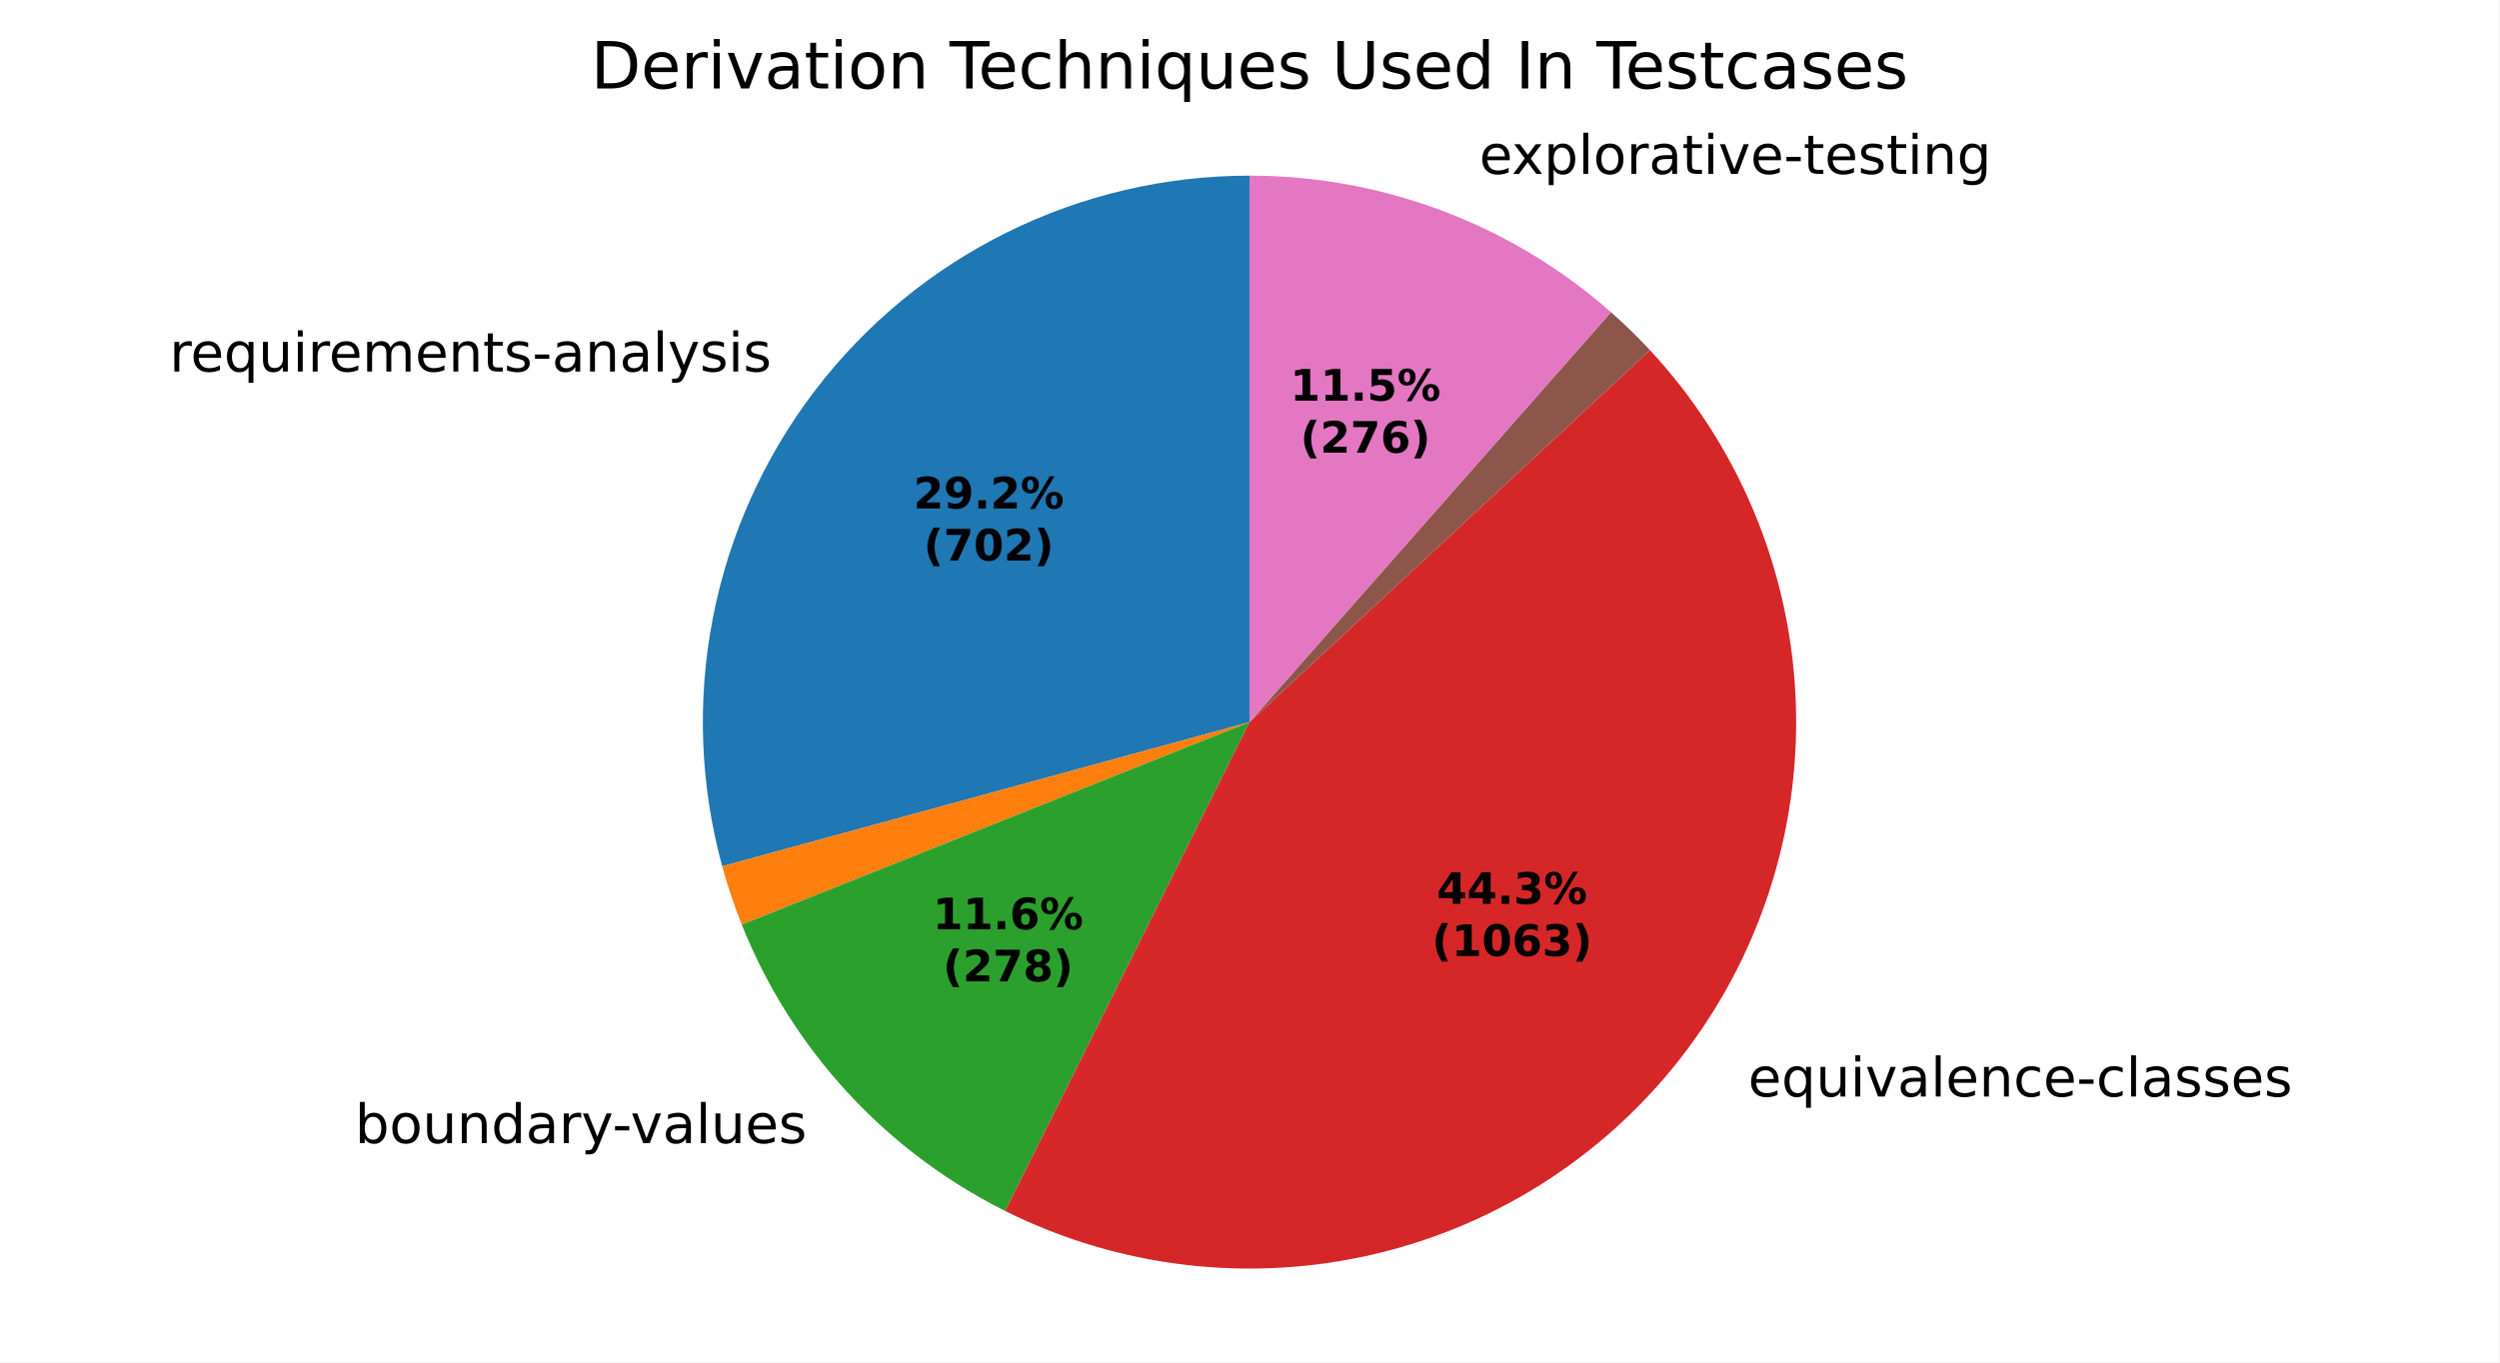
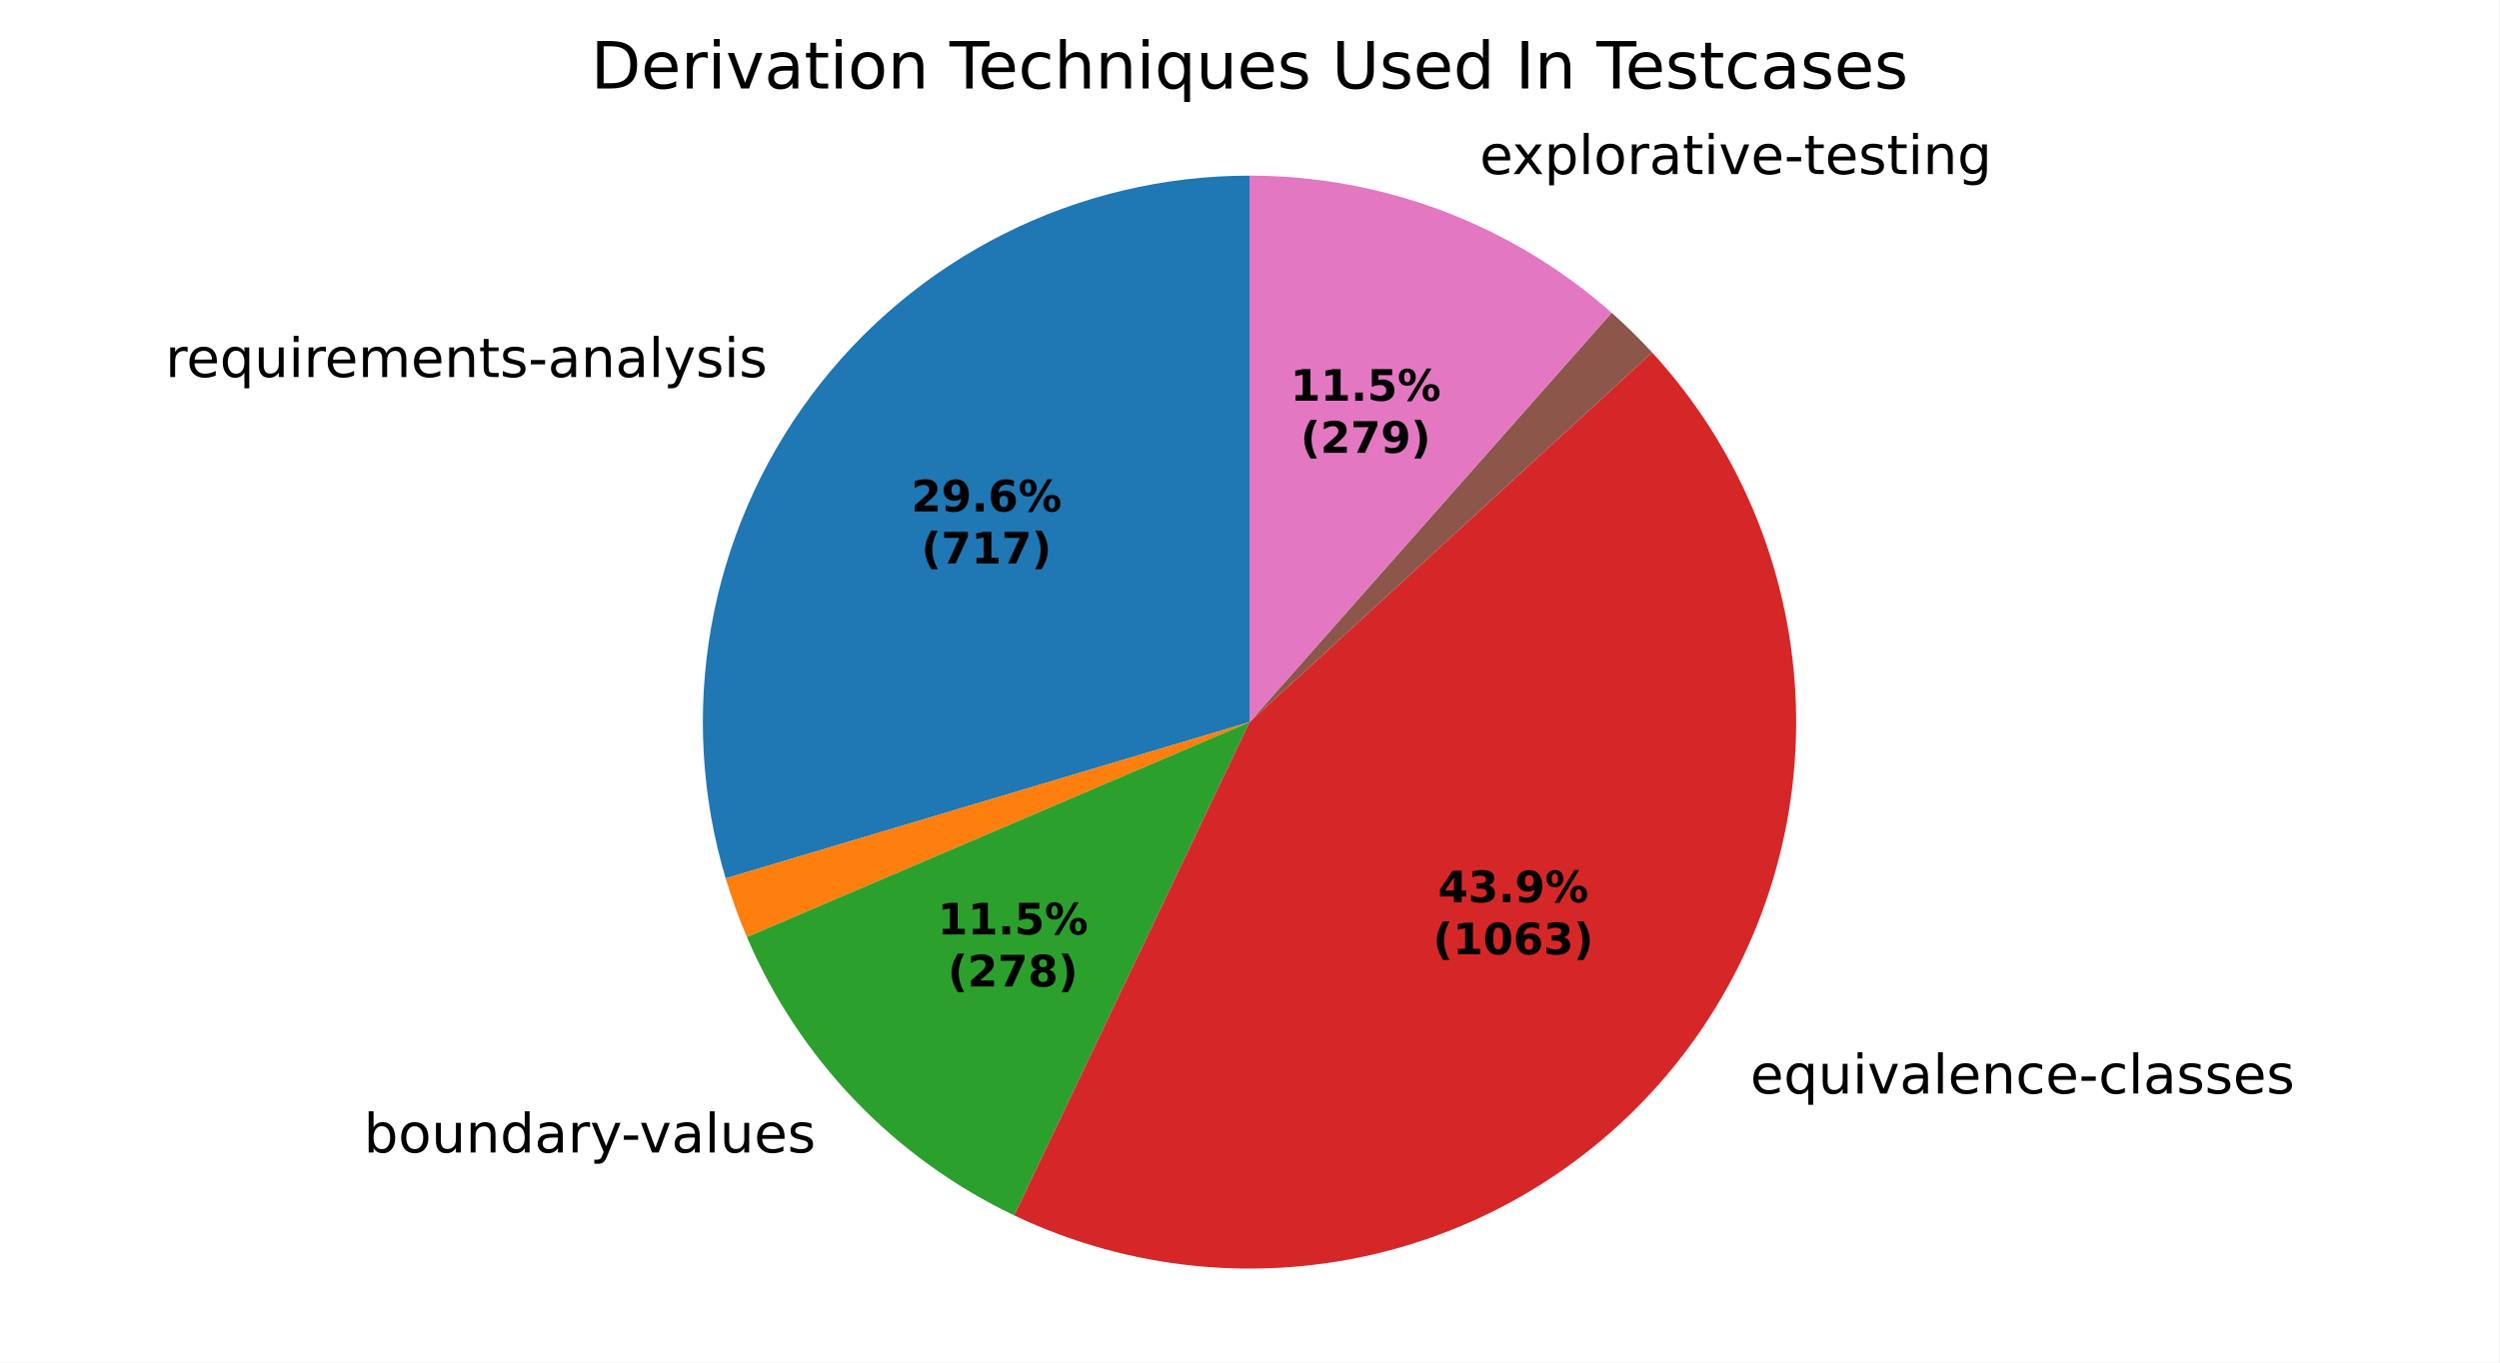
<svg xmlns="http://www.w3.org/2000/svg" xmlns:xlink="http://www.w3.org/1999/xlink" width="460.8pt" height="251.278pt" viewBox="0 0 460.8 251.278" version="1.1">
  <defs>
    <style type="text/css">*{stroke-linejoin: round; stroke-linecap: butt}</style>
  </defs>
  <g id="figure_1">
    <g id="patch_1">
      <path d="M 0 251.278  L 460.8 251.278  L 460.8 0  L 0 0  z " style="fill: #ffffff" />
    </g>
    <g id="axes_1">
      <g id="patch_2">
-         <path d="M 230.4 32.398  C 214.895 32.398 199.596 35.976 185.699 42.852  C 171.801 49.728 159.676 59.719 150.269 72.045  C 140.862 84.371 134.425 98.703 131.46 113.922  C 128.495 129.141 129.081 144.841 133.172 159.797  L 230.4 133.199  z " style="fill: #1f77b4" />
+         <path d="M 230.4 32.398  C 214.699 32.398 199.213 36.067 185.18 43.11  C 171.148 50.154 158.953 60.38 149.572 72.97  C 140.19 85.56 133.879 100.17 131.142 115.63  C 128.406 131.091 129.319 146.98 133.809 162.025  L 230.4 133.199  z " style="fill: #1f77b4" />
      </g>
      <g id="patch_3">
-         <path d="M 133.172 159.797  C 133.671 161.621 134.222 163.431 134.822 165.225  C 135.423 167.018 136.075 168.794 136.775 170.551  L 230.4 133.199  z " style="fill: #ff7f0e" />
+         <path d="M 133.809 162.025  C 134.358 163.863 134.959 165.686 135.612 167.49  C 136.264 169.294 136.968 171.079 137.723 172.843  L 230.4 133.199  z " style="fill: #ff7f0e" />
      </g>
      <g id="patch_4">
-         <path d="M 136.775 170.551  C 141.319 181.939 147.902 192.403 156.201 201.428  C 164.5 210.453 174.376 217.889 185.344 223.369  L 230.4 133.199  z " style="fill: #2ca02c" />
+         <path d="M 137.723 172.843  C 142.503 184.018 149.265 194.236 157.681 203.004  C 166.098 211.772 176.032 218.946 187.001 224.178  L 230.4 133.199  z " style="fill: #2ca02c" />
      </g>
      <g id="patch_5">
-         <path d="M 185.344 223.369  C 206.464 233.922 230.635 236.727 253.61 231.29  C 276.586 225.854 296.937 212.515 311.088 193.616  C 325.239 174.717 332.31 151.434 331.059 127.857  C 329.808 104.281 320.312 81.877 304.241 64.582  L 230.4 133.199  z " style="fill: #d62728" />
+         <path d="M 187.001 224.178  C 208.122 234.253 232.107 236.666 254.811 230.999  C 277.516 225.331 297.553 211.931 311.462 193.112  C 325.371 174.294 332.302 151.206 331.058 127.838  C 329.813 104.47 320.47 82.25 304.641 65.014  L 230.4 133.199  z " style="fill: #d62728" />
      </g>
      <g id="patch_6">
-         <path d="M 304.241 64.582  C 304.241 64.582 304.241 64.582 304.241 64.582  L 230.4 133.199  z " style="fill: #9467bd" />
+         <path d="M 304.641 65.014  C 304.641 65.014 304.641 65.014 304.641 65.014  L 230.4 133.199  z " style="fill: #9467bd" />
      </g>
      <g id="patch_7">
-         <path d="M 304.241 64.582  C 303.103 63.357 301.935 62.161 300.738 60.995  C 299.54 59.829 298.314 58.692 297.061 57.587  L 230.4 133.199  z " style="fill: #8c564b" />
+         <path d="M 304.641 65.014  C 303.461 63.73 302.248 62.476 301.003 61.255  C 299.758 60.033 298.482 58.844 297.175 57.688  L 230.4 133.199  z " style="fill: #8c564b" />
      </g>
      <g id="patch_8">
-         <path d="M 297.061 57.587  C 287.93 49.538 277.417 43.208 266.03 38.905  C 254.644 34.603 242.572 32.398 230.4 32.398  L 230.4 133.199  z " style="fill: #e377c2" />
+         <path d="M 297.175 57.688  C 288.038 49.608 277.509 43.253 266.102 38.932  C 254.695 34.612 242.598 32.398 230.4 32.398  L 230.4 133.199  z " style="fill: #e377c2" />
      </g>
      <g id="matplotlib.axis_1" />
      <g id="matplotlib.axis_2" />
      <g id="text_1">
-         <g transform="translate(31.24828 68.5274) scale(0.1 -0.1)">
+         <g transform="translate(30.48093 69.54494) scale(0.1 -0.1)">
          <defs>
            <path id="DejaVuSans-55" d="M 2631 2963  Q 2534 3019 2420 3045  Q 2306 3072 2169 3072  Q 1681 3072 1420 2755  Q 1159 2438 1159 1844  L 1159 0  L 581 0  L 581 3500  L 1159 3500  L 1159 2956  Q 1341 3275 1631 3429  Q 1922 3584 2338 3584  Q 2397 3584 2469 3576  Q 2541 3569 2628 3553  L 2631 2963  z " transform="scale(0.015625)" />
            <path id="DejaVuSans-48" d="M 3597 1894  L 3597 1613  L 953 1613  Q 991 1019 1311 708  Q 1631 397 2203 397  Q 2534 397 2845 478  Q 3156 559 3463 722  L 3463 178  Q 3153 47 2828 -22  Q 2503 -91 2169 -91  Q 1331 -91 842 396  Q 353 884 353 1716  Q 353 2575 817 3079  Q 1281 3584 2069 3584  Q 2775 3584 3186 3129  Q 3597 2675 3597 1894  z M 3022 2063  Q 3016 2534 2758 2815  Q 2500 3097 2075 3097  Q 1594 3097 1305 2825  Q 1016 2553 972 2059  L 3022 2063  z " transform="scale(0.015625)" />
            <path id="DejaVuSans-54" d="M 947 1747  Q 947 1113 1208 752  Q 1469 391 1925 391  Q 2381 391 2643 752  Q 2906 1113 2906 1747  Q 2906 2381 2643 2742  Q 2381 3103 1925 3103  Q 1469 3103 1208 2742  Q 947 2381 947 1747  z M 2906 525  Q 2725 213 2448 61  Q 2172 -91 1784 -91  Q 1150 -91 751 415  Q 353 922 353 1747  Q 353 2572 751 3078  Q 1150 3584 1784 3584  Q 2172 3584 2448 3432  Q 2725 3281 2906 2969  L 2906 3500  L 3481 3500  L 3481 -1331  L 2906 -1331  L 2906 525  z " transform="scale(0.015625)" />
            <path id="DejaVuSans-58" d="M 544 1381  L 544 3500  L 1119 3500  L 1119 1403  Q 1119 906 1312 657  Q 1506 409 1894 409  Q 2359 409 2629 706  Q 2900 1003 2900 1516  L 2900 3500  L 3475 3500  L 3475 0  L 2900 0  L 2900 538  Q 2691 219 2414 64  Q 2138 -91 1772 -91  Q 1169 -91 856 284  Q 544 659 544 1381  z M 1991 3584  L 1991 3584  z " transform="scale(0.015625)" />
            <path id="DejaVuSans-4c" d="M 603 3500  L 1178 3500  L 1178 0  L 603 0  L 603 3500  z M 603 4863  L 1178 4863  L 1178 4134  L 603 4134  L 603 4863  z " transform="scale(0.015625)" />
            <path id="DejaVuSans-50" d="M 3328 2828  Q 3544 3216 3844 3400  Q 4144 3584 4550 3584  Q 5097 3584 5394 3201  Q 5691 2819 5691 2113  L 5691 0  L 5113 0  L 5113 2094  Q 5113 2597 4934 2840  Q 4756 3084 4391 3084  Q 3944 3084 3684 2787  Q 3425 2491 3425 1978  L 3425 0  L 2847 0  L 2847 2094  Q 2847 2600 2669 2842  Q 2491 3084 2119 3084  Q 1678 3084 1418 2786  Q 1159 2488 1159 1978  L 1159 0  L 581 0  L 581 3500  L 1159 3500  L 1159 2956  Q 1356 3278 1631 3431  Q 1906 3584 2284 3584  Q 2666 3584 2933 3390  Q 3200 3197 3328 2828  z " transform="scale(0.015625)" />
            <path id="DejaVuSans-51" d="M 3513 2113  L 3513 0  L 2938 0  L 2938 2094  Q 2938 2591 2744 2837  Q 2550 3084 2163 3084  Q 1697 3084 1428 2787  Q 1159 2491 1159 1978  L 1159 0  L 581 0  L 581 3500  L 1159 3500  L 1159 2956  Q 1366 3272 1645 3428  Q 1925 3584 2291 3584  Q 2894 3584 3203 3211  Q 3513 2838 3513 2113  z " transform="scale(0.015625)" />
            <path id="DejaVuSans-57" d="M 1172 4494  L 1172 3500  L 2356 3500  L 2356 3053  L 1172 3053  L 1172 1153  Q 1172 725 1289 603  Q 1406 481 1766 481  L 2356 481  L 2356 0  L 1766 0  Q 1100 0 847 248  Q 594 497 594 1153  L 594 3053  L 172 3053  L 172 3500  L 594 3500  L 594 4494  L 1172 4494  z " transform="scale(0.015625)" />
            <path id="DejaVuSans-56" d="M 2834 3397  L 2834 2853  Q 2591 2978 2328 3040  Q 2066 3103 1784 3103  Q 1356 3103 1142 2972  Q 928 2841 928 2578  Q 928 2378 1081 2264  Q 1234 2150 1697 2047  L 1894 2003  Q 2506 1872 2764 1633  Q 3022 1394 3022 966  Q 3022 478 2636 193  Q 2250 -91 1575 -91  Q 1294 -91 989 -36  Q 684 19 347 128  L 347 722  Q 666 556 975 473  Q 1284 391 1588 391  Q 1994 391 2212 530  Q 2431 669 2431 922  Q 2431 1156 2273 1281  Q 2116 1406 1581 1522  L 1381 1569  Q 847 1681 609 1914  Q 372 2147 372 2553  Q 372 3047 722 3315  Q 1072 3584 1716 3584  Q 2034 3584 2315 3537  Q 2597 3491 2834 3397  z " transform="scale(0.015625)" />
            <path id="DejaVuSans-10" d="M 313 2009  L 1997 2009  L 1997 1497  L 313 1497  L 313 2009  z " transform="scale(0.015625)" />
            <path id="DejaVuSans-44" d="M 2194 1759  Q 1497 1759 1228 1600  Q 959 1441 959 1056  Q 959 750 1161 570  Q 1363 391 1709 391  Q 2188 391 2477 730  Q 2766 1069 2766 1631  L 2766 1759  L 2194 1759  z M 3341 1997  L 3341 0  L 2766 0  L 2766 531  Q 2569 213 2275 61  Q 1981 -91 1556 -91  Q 1019 -91 701 211  Q 384 513 384 1019  Q 384 1609 779 1909  Q 1175 2209 1959 2209  L 2766 2209  L 2766 2266  Q 2766 2663 2505 2880  Q 2244 3097 1772 3097  Q 1472 3097 1187 3025  Q 903 2953 641 2809  L 641 3341  Q 956 3463 1253 3523  Q 1550 3584 1831 3584  Q 2591 3584 2966 3190  Q 3341 2797 3341 1997  z " transform="scale(0.015625)" />
            <path id="DejaVuSans-4f" d="M 603 4863  L 1178 4863  L 1178 0  L 603 0  L 603 4863  z " transform="scale(0.015625)" />
            <path id="DejaVuSans-5c" d="M 2059 -325  Q 1816 -950 1584 -1140  Q 1353 -1331 966 -1331  L 506 -1331  L 506 -850  L 844 -850  Q 1081 -850 1212 -737  Q 1344 -625 1503 -206  L 1606 56  L 191 3500  L 800 3500  L 1894 763  L 2988 3500  L 3597 3500  L 2059 -325  z " transform="scale(0.015625)" />
          </defs>
          <use xlink:href="#DejaVuSans-55" />
          <use xlink:href="#DejaVuSans-48" transform="translate(38.90625 0)" />
          <use xlink:href="#DejaVuSans-54" transform="translate(100.4375 0)" />
          <use xlink:href="#DejaVuSans-58" transform="translate(163.9219 0)" />
          <use xlink:href="#DejaVuSans-4c" transform="translate(227.2969 0)" />
          <use xlink:href="#DejaVuSans-55" transform="translate(255.0781 0)" />
          <use xlink:href="#DejaVuSans-48" transform="translate(293.9844 0)" />
          <use xlink:href="#DejaVuSans-50" transform="translate(355.5156 0)" />
          <use xlink:href="#DejaVuSans-48" transform="translate(452.9219 0)" />
          <use xlink:href="#DejaVuSans-51" transform="translate(514.4531 0)" />
          <use xlink:href="#DejaVuSans-57" transform="translate(577.8281 0)" />
          <use xlink:href="#DejaVuSans-56" transform="translate(617.0312 0)" />
          <use xlink:href="#DejaVuSans-10" transform="translate(669.125 0)" />
          <use xlink:href="#DejaVuSans-44" transform="translate(705.2031 0)" />
          <use xlink:href="#DejaVuSans-51" transform="translate(766.4844 0)" />
          <use xlink:href="#DejaVuSans-44" transform="translate(829.8594 0)" />
          <use xlink:href="#DejaVuSans-4f" transform="translate(891.1406 0)" />
          <use xlink:href="#DejaVuSans-5c" transform="translate(918.9219 0)" />
          <use xlink:href="#DejaVuSans-56" transform="translate(978.1094 0)" />
          <use xlink:href="#DejaVuSans-4c" transform="translate(1030.203 0)" />
          <use xlink:href="#DejaVuSans-56" transform="translate(1057.984 0)" />
        </g>
      </g>
      <g id="text_2">
-         <g transform="translate(62.26549 210.849) scale(0.1 -0.1)">
+         <g transform="translate(63.894 212.5824) scale(0.1 -0.1)">
          <defs>
            <path id="DejaVuSans-3" transform="scale(0.015625)" />
            <path id="DejaVuSans-45" d="M 3116 1747  Q 3116 2381 2855 2742  Q 2594 3103 2138 3103  Q 1681 3103 1420 2742  Q 1159 2381 1159 1747  Q 1159 1113 1420 752  Q 1681 391 2138 391  Q 2594 391 2855 752  Q 3116 1113 3116 1747  z M 1159 2969  Q 1341 3281 1617 3432  Q 1894 3584 2278 3584  Q 2916 3584 3314 3078  Q 3713 2572 3713 1747  Q 3713 922 3314 415  Q 2916 -91 2278 -91  Q 1894 -91 1617 61  Q 1341 213 1159 525  L 1159 0  L 581 0  L 581 4863  L 1159 4863  L 1159 2969  z " transform="scale(0.015625)" />
            <path id="DejaVuSans-52" d="M 1959 3097  Q 1497 3097 1228 2736  Q 959 2375 959 1747  Q 959 1119 1226 758  Q 1494 397 1959 397  Q 2419 397 2687 759  Q 2956 1122 2956 1747  Q 2956 2369 2687 2733  Q 2419 3097 1959 3097  z M 1959 3584  Q 2709 3584 3137 3096  Q 3566 2609 3566 1747  Q 3566 888 3137 398  Q 2709 -91 1959 -91  Q 1206 -91 779 398  Q 353 888 353 1747  Q 353 2609 779 3096  Q 1206 3584 1959 3584  z " transform="scale(0.015625)" />
            <path id="DejaVuSans-47" d="M 2906 2969  L 2906 4863  L 3481 4863  L 3481 0  L 2906 0  L 2906 525  Q 2725 213 2448 61  Q 2172 -91 1784 -91  Q 1150 -91 751 415  Q 353 922 353 1747  Q 353 2572 751 3078  Q 1150 3584 1784 3584  Q 2172 3584 2448 3432  Q 2725 3281 2906 2969  z M 947 1747  Q 947 1113 1208 752  Q 1469 391 1925 391  Q 2381 391 2643 752  Q 2906 1113 2906 1747  Q 2906 2381 2643 2742  Q 2381 3103 1925 3103  Q 1469 3103 1208 2742  Q 947 2381 947 1747  z " transform="scale(0.015625)" />
            <path id="DejaVuSans-59" d="M 191 3500  L 800 3500  L 1894 563  L 2988 3500  L 3597 3500  L 2284 0  L 1503 0  L 191 3500  z " transform="scale(0.015625)" />
          </defs>
          <use xlink:href="#DejaVuSans-3" />
          <use xlink:href="#DejaVuSans-45" transform="translate(31.78125 0)" />
          <use xlink:href="#DejaVuSans-52" transform="translate(95.26562 0)" />
          <use xlink:href="#DejaVuSans-58" transform="translate(156.4531 0)" />
          <use xlink:href="#DejaVuSans-51" transform="translate(219.8281 0)" />
          <use xlink:href="#DejaVuSans-47" transform="translate(283.2031 0)" />
          <use xlink:href="#DejaVuSans-44" transform="translate(346.6875 0)" />
          <use xlink:href="#DejaVuSans-55" transform="translate(407.9688 0)" />
          <use xlink:href="#DejaVuSans-5c" transform="translate(449.0781 0)" />
          <use xlink:href="#DejaVuSans-10" transform="translate(506.5156 0)" />
          <use xlink:href="#DejaVuSans-59" transform="translate(539.9062 0)" />
          <use xlink:href="#DejaVuSans-44" transform="translate(599.0938 0)" />
          <use xlink:href="#DejaVuSans-4f" transform="translate(660.375 0)" />
          <use xlink:href="#DejaVuSans-58" transform="translate(688.1562 0)" />
          <use xlink:href="#DejaVuSans-48" transform="translate(751.5312 0)" />
          <use xlink:href="#DejaVuSans-56" transform="translate(813.0625 0)" />
        </g>
      </g>
      <g id="text_3">
-         <g transform="translate(319.1565 202.2555) scale(0.1 -0.1)">
+         <g transform="translate(319.5684 201.7018) scale(0.1 -0.1)">
          <defs>
            <path id="DejaVuSans-46" d="M 3122 3366  L 3122 2828  Q 2878 2963 2633 3030  Q 2388 3097 2138 3097  Q 1578 3097 1268 2742  Q 959 2388 959 1747  Q 959 1106 1268 751  Q 1578 397 2138 397  Q 2388 397 2633 464  Q 2878 531 3122 666  L 3122 134  Q 2881 22 2623 -34  Q 2366 -91 2075 -91  Q 1284 -91 818 406  Q 353 903 353 1747  Q 353 2603 823 3093  Q 1294 3584 2113 3584  Q 2378 3584 2631 3529  Q 2884 3475 3122 3366  z " transform="scale(0.015625)" />
          </defs>
          <use xlink:href="#DejaVuSans-3" />
          <use xlink:href="#DejaVuSans-48" transform="translate(31.78125 0)" />
          <use xlink:href="#DejaVuSans-54" transform="translate(93.3125 0)" />
          <use xlink:href="#DejaVuSans-58" transform="translate(156.7969 0)" />
          <use xlink:href="#DejaVuSans-4c" transform="translate(220.1719 0)" />
          <use xlink:href="#DejaVuSans-59" transform="translate(247.9531 0)" />
          <use xlink:href="#DejaVuSans-44" transform="translate(307.1406 0)" />
          <use xlink:href="#DejaVuSans-4f" transform="translate(368.4219 0)" />
          <use xlink:href="#DejaVuSans-48" transform="translate(396.2031 0)" />
          <use xlink:href="#DejaVuSans-51" transform="translate(457.7344 0)" />
          <use xlink:href="#DejaVuSans-46" transform="translate(521.1094 0)" />
          <use xlink:href="#DejaVuSans-48" transform="translate(576.0938 0)" />
          <use xlink:href="#DejaVuSans-10" transform="translate(637.625 0)" />
          <use xlink:href="#DejaVuSans-46" transform="translate(673.7031 0)" />
          <use xlink:href="#DejaVuSans-4f" transform="translate(728.6875 0)" />
          <use xlink:href="#DejaVuSans-44" transform="translate(756.4688 0)" />
          <use xlink:href="#DejaVuSans-56" transform="translate(817.75 0)" />
          <use xlink:href="#DejaVuSans-56" transform="translate(869.8438 0)" />
          <use xlink:href="#DejaVuSans-48" transform="translate(921.9375 0)" />
          <use xlink:href="#DejaVuSans-56" transform="translate(983.4688 0)" />
        </g>
      </g>
      <g id="text_4">
-         <g transform="translate(269.5934 32.07412) scale(0.1 -0.1)">
+         <g transform="translate(269.6722 32.1039) scale(0.1 -0.1)">
          <defs>
            <path id="DejaVuSans-5b" d="M 3513 3500  L 2247 1797  L 3578 0  L 2900 0  L 1881 1375  L 863 0  L 184 0  L 1544 1831  L 300 3500  L 978 3500  L 1906 2253  L 2834 3500  L 3513 3500  z " transform="scale(0.015625)" />
            <path id="DejaVuSans-53" d="M 1159 525  L 1159 -1331  L 581 -1331  L 581 3500  L 1159 3500  L 1159 2969  Q 1341 3281 1617 3432  Q 1894 3584 2278 3584  Q 2916 3584 3314 3078  Q 3713 2572 3713 1747  Q 3713 922 3314 415  Q 2916 -91 2278 -91  Q 1894 -91 1617 61  Q 1341 213 1159 525  z M 3116 1747  Q 3116 2381 2855 2742  Q 2594 3103 2138 3103  Q 1681 3103 1420 2742  Q 1159 2381 1159 1747  Q 1159 1113 1420 752  Q 1681 391 2138 391  Q 2594 391 2855 752  Q 3116 1113 3116 1747  z " transform="scale(0.015625)" />
            <path id="DejaVuSans-4a" d="M 2906 1791  Q 2906 2416 2648 2759  Q 2391 3103 1925 3103  Q 1463 3103 1205 2759  Q 947 2416 947 1791  Q 947 1169 1205 825  Q 1463 481 1925 481  Q 2391 481 2648 825  Q 2906 1169 2906 1791  z M 3481 434  Q 3481 -459 3084 -895  Q 2688 -1331 1869 -1331  Q 1566 -1331 1297 -1286  Q 1028 -1241 775 -1147  L 775 -588  Q 1028 -725 1275 -790  Q 1522 -856 1778 -856  Q 2344 -856 2625 -561  Q 2906 -266 2906 331  L 2906 616  Q 2728 306 2450 153  Q 2172 0 1784 0  Q 1141 0 747 490  Q 353 981 353 1791  Q 353 2603 747 3093  Q 1141 3584 1784 3584  Q 2172 3584 2450 3431  Q 2728 3278 2906 2969  L 2906 3500  L 3481 3500  L 3481 434  z " transform="scale(0.015625)" />
          </defs>
          <use xlink:href="#DejaVuSans-3" />
          <use xlink:href="#DejaVuSans-48" transform="translate(31.78125 0)" />
          <use xlink:href="#DejaVuSans-5b" transform="translate(91.5625 0)" />
          <use xlink:href="#DejaVuSans-53" transform="translate(150.75 0)" />
          <use xlink:href="#DejaVuSans-4f" transform="translate(214.2344 0)" />
          <use xlink:href="#DejaVuSans-52" transform="translate(242.0156 0)" />
          <use xlink:href="#DejaVuSans-55" transform="translate(303.2031 0)" />
          <use xlink:href="#DejaVuSans-44" transform="translate(344.3125 0)" />
          <use xlink:href="#DejaVuSans-57" transform="translate(405.5938 0)" />
          <use xlink:href="#DejaVuSans-4c" transform="translate(444.7969 0)" />
          <use xlink:href="#DejaVuSans-59" transform="translate(472.5781 0)" />
          <use xlink:href="#DejaVuSans-48" transform="translate(531.7656 0)" />
          <use xlink:href="#DejaVuSans-10" transform="translate(593.2969 0)" />
          <use xlink:href="#DejaVuSans-57" transform="translate(629.375 0)" />
          <use xlink:href="#DejaVuSans-48" transform="translate(668.5781 0)" />
          <use xlink:href="#DejaVuSans-56" transform="translate(730.1094 0)" />
          <use xlink:href="#DejaVuSans-57" transform="translate(782.2031 0)" />
          <use xlink:href="#DejaVuSans-4c" transform="translate(821.4062 0)" />
          <use xlink:href="#DejaVuSans-51" transform="translate(849.1875 0)" />
          <use xlink:href="#DejaVuSans-4a" transform="translate(912.5625 0)" />
        </g>
      </g>
      <g id="text_5">
-         <g transform="translate(168.4446 93.78364) scale(0.08 -0.08)">
+         <g transform="translate(168.0261 94.33867) scale(0.08 -0.08)">
          <defs>
            <path id="DejaVuSans-Bold-15" d="M 1844 884  L 3897 884  L 3897 0  L 506 0  L 506 884  L 2209 2388  Q 2438 2594 2547 2791  Q 2656 2988 2656 3200  Q 2656 3528 2436 3728  Q 2216 3928 1850 3928  Q 1569 3928 1234 3808  Q 900 3688 519 3450  L 519 4475  Q 925 4609 1322 4679  Q 1719 4750 2100 4750  Q 2938 4750 3402 4381  Q 3866 4013 3866 3353  Q 3866 2972 3669 2642  Q 3472 2313 2841 1759  L 1844 884  z " transform="scale(0.015625)" />
            <path id="DejaVuSans-Bold-1c" d="M 641 103  L 641 966  Q 928 831 1190 764  Q 1453 697 1709 697  Q 2247 697 2547 995  Q 2847 1294 2900 1881  Q 2688 1725 2447 1647  Q 2206 1569 1925 1569  Q 1209 1569 770 1986  Q 331 2403 331 3084  Q 331 3838 820 4291  Q 1309 4744 2131 4744  Q 3044 4744 3544 4128  Q 4044 3513 4044 2388  Q 4044 1231 3459 570  Q 2875 -91 1856 -91  Q 1528 -91 1228 -42  Q 928 6 641 103  z M 2125 2350  Q 2441 2350 2600 2554  Q 2759 2759 2759 3169  Q 2759 3575 2600 3781  Q 2441 3988 2125 3988  Q 1809 3988 1650 3781  Q 1491 3575 1491 3169  Q 1491 2759 1650 2554  Q 1809 2350 2125 2350  z " transform="scale(0.015625)" />
            <path id="DejaVuSans-Bold-11" d="M 653 1209  L 1778 1209  L 1778 0  L 653 0  L 653 1209  z " transform="scale(0.015625)" />
+             <path id="DejaVuSans-Bold-19" d="M 2316 2303  Q 2000 2303 1842 2098  Q 1684 1894 1684 1484  Q 1684 1075 1842 870  Q 2000 666 2316 666  Q 2634 666 2792 870  Q 2950 1075 2950 1484  Q 2950 1894 2792 2098  Q 2634 2303 2316 2303  z M 3803 4544  L 3803 3681  Q 3506 3822 3243 3889  Q 2981 3956 2731 3956  Q 2194 3956 1894 3657  Q 1594 3359 1544 2772  Q 1750 2925 1990 3001  Q 2231 3078 2516 3078  Q 3231 3078 3670 2659  Q 4109 2241 4109 1563  Q 4109 813 3618 361  Q 3128 -91 2303 -91  Q 1394 -91 895 523  Q 397 1138 397 2266  Q 397 3422 980 4083  Q 1563 4744 2578 4744  Q 2900 4744 3203 4694  Q 3506 4644 3803 4544  z " transform="scale(0.015625)" />
            <path id="DejaVuSans-Bold-8" d="M 4959 1925  Q 4738 1925 4616 1733  Q 4494 1541 4494 1184  Q 4494 825 4614 633  Q 4734 441 4959 441  Q 5184 441 5303 633  Q 5422 825 5422 1184  Q 5422 1541 5301 1733  Q 5181 1925 4959 1925  z M 4959 2450  Q 5541 2450 5875 2112  Q 6209 1775 6209 1184  Q 6209 594 5875 251  Q 5541 -91 4959 -91  Q 4378 -91 4042 251  Q 3706 594 3706 1184  Q 3706 1772 4042 2111  Q 4378 2450 4959 2450  z M 2094 -91  L 1403 -91  L 4319 4750  L 5013 4750  L 2094 -91  z M 1453 4750  Q 2034 4750 2367 4411  Q 2700 4072 2700 3481  Q 2700 2891 2367 2550  Q 2034 2209 1453 2209  Q 872 2209 539 2550  Q 206 2891 206 3481  Q 206 4072 539 4411  Q 872 4750 1453 4750  z M 1453 4225  Q 1228 4225 1106 4031  Q 984 3838 984 3481  Q 984 3122 1106 2926  Q 1228 2731 1453 2731  Q 1678 2731 1798 2926  Q 1919 3122 1919 3481  Q 1919 3838 1797 4031  Q 1675 4225 1453 4225  z " transform="scale(0.015625)" />
          </defs>
          <use xlink:href="#DejaVuSans-Bold-15" />
          <use xlink:href="#DejaVuSans-Bold-1c" transform="translate(69.57812 0)" />
          <use xlink:href="#DejaVuSans-Bold-11" transform="translate(139.1562 0)" />
-           <use xlink:href="#DejaVuSans-Bold-15" transform="translate(177.1406 0)" />
-           <use xlink:href="#DejaVuSans-Bold-8" transform="translate(246.7188 0)" />
-         </g>
-         <g transform="translate(170.3159 103.3852) scale(0.08 -0.08)">
+           <use xlink:href="#DejaVuSans-Bold-19" transform="translate(177.1406 0)" />
+           <use xlink:href="#DejaVuSans-Bold-8" transform="translate(246.7188 0)" />
+         </g>
+         <g transform="translate(169.8973 103.9402) scale(0.08 -0.08)">
          <defs>
            <path id="DejaVuSans-Bold-b" d="M 2413 -844  L 1484 -844  Q 1006 -72 778 623  Q 550 1319 550 2003  Q 550 2688 779 3389  Q 1009 4091 1484 4856  L 2413 4856  Q 2013 4116 1813 3408  Q 1613 2700 1613 2009  Q 1613 1319 1811 609  Q 2009 -100 2413 -844  z " transform="scale(0.015625)" />
            <path id="DejaVuSans-Bold-1a" d="M 428 4666  L 3944 4666  L 3944 3988  L 2125 0  L 953 0  L 2675 3781  L 428 3781  L 428 4666  z " transform="scale(0.015625)" />
-             <path id="DejaVuSans-Bold-13" d="M 2944 2338  Q 2944 3213 2780 3570  Q 2616 3928 2228 3928  Q 1841 3928 1675 3570  Q 1509 3213 1509 2338  Q 1509 1453 1675 1090  Q 1841 728 2228 728  Q 2613 728 2778 1090  Q 2944 1453 2944 2338  z M 4147 2328  Q 4147 1169 3647 539  Q 3147 -91 2228 -91  Q 1306 -91 806 539  Q 306 1169 306 2328  Q 306 3491 806 4120  Q 1306 4750 2228 4750  Q 3147 4750 3647 4120  Q 4147 3491 4147 2328  z " transform="scale(0.015625)" />
+             <path id="DejaVuSans-Bold-14" d="M 750 831  L 1813 831  L 1813 3847  L 722 3622  L 722 4441  L 1806 4666  L 2950 4666  L 2950 831  L 4013 831  L 4013 0  L 750 0  L 750 831  z " transform="scale(0.015625)" />
            <path id="DejaVuSans-Bold-c" d="M 513 -844  Q 913 -100 1113 609  Q 1313 1319 1313 2009  Q 1313 2700 1113 3408  Q 913 4116 513 4856  L 1441 4856  Q 1916 4091 2145 3389  Q 2375 2688 2375 2003  Q 2375 1319 2147 623  Q 1919 -72 1441 -844  L 513 -844  z " transform="scale(0.015625)" />
          </defs>
          <use xlink:href="#DejaVuSans-Bold-b" />
          <use xlink:href="#DejaVuSans-Bold-1a" transform="translate(45.70312 0)" />
-           <use xlink:href="#DejaVuSans-Bold-13" transform="translate(115.2812 0)" />
-           <use xlink:href="#DejaVuSans-Bold-15" transform="translate(184.8594 0)" />
+           <use xlink:href="#DejaVuSans-Bold-14" transform="translate(115.2812 0)" />
+           <use xlink:href="#DejaVuSans-Bold-1a" transform="translate(184.8594 0)" />
          <use xlink:href="#DejaVuSans-Bold-c" transform="translate(254.4375 0)" />
        </g>
      </g>
      <g id="text_6">
-         <g transform="translate(172.0037 171.4136) scale(0.08 -0.08)">
-           <defs>
-             <path id="DejaVuSans-Bold-14" d="M 750 831  L 1813 831  L 1813 3847  L 722 3622  L 722 4441  L 1806 4666  L 2950 4666  L 2950 831  L 4013 831  L 4013 0  L 750 0  L 750 831  z " transform="scale(0.015625)" />
-             <path id="DejaVuSans-Bold-19" d="M 2316 2303  Q 2000 2303 1842 2098  Q 1684 1894 1684 1484  Q 1684 1075 1842 870  Q 2000 666 2316 666  Q 2634 666 2792 870  Q 2950 1075 2950 1484  Q 2950 1894 2792 2098  Q 2634 2303 2316 2303  z M 3803 4544  L 3803 3681  Q 3506 3822 3243 3889  Q 2981 3956 2731 3956  Q 2194 3956 1894 3657  Q 1594 3359 1544 2772  Q 1750 2925 1990 3001  Q 2231 3078 2516 3078  Q 3231 3078 3670 2659  Q 4109 2241 4109 1563  Q 4109 813 3618 361  Q 3128 -91 2303 -91  Q 1394 -91 895 523  Q 397 1138 397 2266  Q 397 3422 980 4083  Q 1563 4744 2578 4744  Q 2900 4744 3203 4694  Q 3506 4644 3803 4544  z " transform="scale(0.015625)" />
+         <g transform="translate(172.892 172.3591) scale(0.08 -0.08)">
+           <defs>
+             <path id="DejaVuSans-Bold-18" d="M 678 4666  L 3669 4666  L 3669 3781  L 1638 3781  L 1638 3059  Q 1775 3097 1914 3117  Q 2053 3138 2203 3138  Q 3056 3138 3531 2711  Q 4006 2284 4006 1522  Q 4006 766 3489 337  Q 2972 -91 2053 -91  Q 1656 -91 1267 -14  Q 878 63 494 219  L 494 1166  Q 875 947 1217 837  Q 1559 728 1863 728  Q 2300 728 2551 942  Q 2803 1156 2803 1522  Q 2803 1891 2551 2103  Q 2300 2316 1863 2316  Q 1603 2316 1309 2248  Q 1016 2181 678 2041  L 678 4666  z " transform="scale(0.015625)" />
          </defs>
          <use xlink:href="#DejaVuSans-Bold-14" />
          <use xlink:href="#DejaVuSans-Bold-14" transform="translate(69.57812 0)" />
          <use xlink:href="#DejaVuSans-Bold-11" transform="translate(139.1562 0)" />
-           <use xlink:href="#DejaVuSans-Bold-19" transform="translate(177.1406 0)" />
-           <use xlink:href="#DejaVuSans-Bold-8" transform="translate(246.7188 0)" />
-         </g>
-         <g transform="translate(173.875 181.0152) scale(0.08 -0.08)">
+           <use xlink:href="#DejaVuSans-Bold-18" transform="translate(177.1406 0)" />
+           <use xlink:href="#DejaVuSans-Bold-8" transform="translate(246.7188 0)" />
+         </g>
+         <g transform="translate(174.7632 181.9607) scale(0.08 -0.08)">
          <defs>
            <path id="DejaVuSans-Bold-1b" d="M 2228 2088  Q 1891 2088 1709 1903  Q 1528 1719 1528 1375  Q 1528 1031 1709 848  Q 1891 666 2228 666  Q 2563 666 2741 848  Q 2919 1031 2919 1375  Q 2919 1722 2741 1905  Q 2563 2088 2228 2088  z M 1350 2484  Q 925 2613 709 2878  Q 494 3144 494 3541  Q 494 4131 934 4440  Q 1375 4750 2228 4750  Q 3075 4750 3515 4442  Q 3956 4134 3956 3541  Q 3956 3144 3739 2878  Q 3522 2613 3097 2484  Q 3572 2353 3814 2058  Q 4056 1763 4056 1313  Q 4056 619 3595 264  Q 3134 -91 2228 -91  Q 1319 -91 855 264  Q 391 619 391 1313  Q 391 1763 633 2058  Q 875 2353 1350 2484  z M 1631 3419  Q 1631 3141 1786 2991  Q 1941 2841 2228 2841  Q 2509 2841 2662 2991  Q 2816 3141 2816 3419  Q 2816 3697 2662 3845  Q 2509 3994 2228 3994  Q 1941 3994 1786 3844  Q 1631 3694 1631 3419  z " transform="scale(0.015625)" />
          </defs>
          <use xlink:href="#DejaVuSans-Bold-b" />
          <use xlink:href="#DejaVuSans-Bold-15" transform="translate(45.70312 0)" />
          <use xlink:href="#DejaVuSans-Bold-1a" transform="translate(115.2812 0)" />
          <use xlink:href="#DejaVuSans-Bold-1b" transform="translate(184.8594 0)" />
          <use xlink:href="#DejaVuSans-Bold-c" transform="translate(254.4375 0)" />
        </g>
      </g>
      <g id="text_7">
-         <g transform="translate(264.9357 166.7262) scale(0.08 -0.08)">
+         <g transform="translate(265.1604 166.4242) scale(0.08 -0.08)">
          <defs>
            <path id="DejaVuSans-Bold-17" d="M 2356 3675  L 1038 1722  L 2356 1722  L 2356 3675  z M 2156 4666  L 3494 4666  L 3494 1722  L 4159 1722  L 4159 850  L 3494 850  L 3494 0  L 2356 0  L 2356 850  L 288 850  L 288 1881  L 2156 4666  z " transform="scale(0.015625)" />
            <path id="DejaVuSans-Bold-16" d="M 2981 2516  Q 3453 2394 3698 2092  Q 3944 1791 3944 1325  Q 3944 631 3412 270  Q 2881 -91 1863 -91  Q 1503 -91 1142 -33  Q 781 25 428 141  L 428 1069  Q 766 900 1098 814  Q 1431 728 1753 728  Q 2231 728 2486 893  Q 2741 1059 2741 1369  Q 2741 1688 2480 1852  Q 2219 2016 1709 2016  L 1228 2016  L 1228 2791  L 1734 2791  Q 2188 2791 2409 2933  Q 2631 3075 2631 3366  Q 2631 3634 2415 3781  Q 2200 3928 1806 3928  Q 1516 3928 1219 3862  Q 922 3797 628 3669  L 628 4550  Q 984 4650 1334 4700  Q 1684 4750 2022 4750  Q 2931 4750 3382 4451  Q 3834 4153 3834 3553  Q 3834 3144 3618 2883  Q 3403 2622 2981 2516  z " transform="scale(0.015625)" />
          </defs>
          <use xlink:href="#DejaVuSans-Bold-17" />
-           <use xlink:href="#DejaVuSans-Bold-17" transform="translate(69.57812 0)" />
-           <use xlink:href="#DejaVuSans-Bold-11" transform="translate(139.1562 0)" />
-           <use xlink:href="#DejaVuSans-Bold-16" transform="translate(177.1406 0)" />
-           <use xlink:href="#DejaVuSans-Bold-8" transform="translate(246.7188 0)" />
-         </g>
-         <g transform="translate(264.0239 176.3278) scale(0.08 -0.08)">
+           <use xlink:href="#DejaVuSans-Bold-16" transform="translate(69.57812 0)" />
+           <use xlink:href="#DejaVuSans-Bold-11" transform="translate(139.1562 0)" />
+           <use xlink:href="#DejaVuSans-Bold-1c" transform="translate(177.1406 0)" />
+           <use xlink:href="#DejaVuSans-Bold-8" transform="translate(246.7188 0)" />
+         </g>
+         <g transform="translate(264.2486 176.0258) scale(0.08 -0.08)">
+           <defs>
+             <path id="DejaVuSans-Bold-13" d="M 2944 2338  Q 2944 3213 2780 3570  Q 2616 3928 2228 3928  Q 1841 3928 1675 3570  Q 1509 3213 1509 2338  Q 1509 1453 1675 1090  Q 1841 728 2228 728  Q 2613 728 2778 1090  Q 2944 1453 2944 2338  z M 4147 2328  Q 4147 1169 3647 539  Q 3147 -91 2228 -91  Q 1306 -91 806 539  Q 306 1169 306 2328  Q 306 3491 806 4120  Q 1306 4750 2228 4750  Q 3147 4750 3647 4120  Q 4147 3491 4147 2328  z " transform="scale(0.015625)" />
+           </defs>
          <use xlink:href="#DejaVuSans-Bold-b" />
          <use xlink:href="#DejaVuSans-Bold-14" transform="translate(45.70312 0)" />
          <use xlink:href="#DejaVuSans-Bold-13" transform="translate(115.2812 0)" />
          <use xlink:href="#DejaVuSans-Bold-19" transform="translate(184.8594 0)" />
          <use xlink:href="#DejaVuSans-Bold-16" transform="translate(254.4375 0)" />
          <use xlink:href="#DejaVuSans-Bold-c" transform="translate(324.0156 0)" />
        </g>
      </g>
      <g id="text_8">
-         <g transform="translate(237.9014 73.90003) scale(0.08 -0.08)">
-           <defs>
-             <path id="DejaVuSans-Bold-18" d="M 678 4666  L 3669 4666  L 3669 3781  L 1638 3781  L 1638 3059  Q 1775 3097 1914 3117  Q 2053 3138 2203 3138  Q 3056 3138 3531 2711  Q 4006 2284 4006 1522  Q 4006 766 3489 337  Q 2972 -91 2053 -91  Q 1656 -91 1267 -14  Q 878 63 494 219  L 494 1166  Q 875 947 1217 837  Q 1559 728 1863 728  Q 2300 728 2551 942  Q 2803 1156 2803 1522  Q 2803 1891 2551 2103  Q 2300 2316 1863 2316  Q 1603 2316 1309 2248  Q 1016 2181 678 2041  L 678 4666  z " transform="scale(0.015625)" />
-           </defs>
+         <g transform="translate(237.9443 73.91628) scale(0.08 -0.08)">
          <use xlink:href="#DejaVuSans-Bold-14" />
          <use xlink:href="#DejaVuSans-Bold-14" transform="translate(69.57812 0)" />
          <use xlink:href="#DejaVuSans-Bold-11" transform="translate(139.1562 0)" />
          <use xlink:href="#DejaVuSans-Bold-18" transform="translate(177.1406 0)" />
          <use xlink:href="#DejaVuSans-Bold-8" transform="translate(246.7188 0)" />
        </g>
-         <g transform="translate(239.7726 83.50159) scale(0.08 -0.08)">
+         <g transform="translate(239.8155 83.51785) scale(0.08 -0.08)">
          <use xlink:href="#DejaVuSans-Bold-b" />
          <use xlink:href="#DejaVuSans-Bold-15" transform="translate(45.70312 0)" />
          <use xlink:href="#DejaVuSans-Bold-1a" transform="translate(115.2812 0)" />
-           <use xlink:href="#DejaVuSans-Bold-19" transform="translate(184.8594 0)" />
+           <use xlink:href="#DejaVuSans-Bold-1c" transform="translate(184.8594 0)" />
          <use xlink:href="#DejaVuSans-Bold-c" transform="translate(254.4375 0)" />
        </g>
      </g>
      <g id="text_9">
        <g transform="translate(108.9441 16.31812) scale(0.12 -0.12)">
          <defs>
            <path id="DejaVuSans-27" d="M 1259 4147  L 1259 519  L 2022 519  Q 2988 519 3436 956  Q 3884 1394 3884 2338  Q 3884 3275 3436 3711  Q 2988 4147 2022 4147  L 1259 4147  z M 628 4666  L 1925 4666  Q 3281 4666 3915 4102  Q 4550 3538 4550 2338  Q 4550 1131 3912 565  Q 3275 0 1925 0  L 628 0  L 628 4666  z " transform="scale(0.015625)" />
            <path id="DejaVuSans-37" d="M -19 4666  L 3928 4666  L 3928 4134  L 2272 4134  L 2272 0  L 1638 0  L 1638 4134  L -19 4134  L -19 4666  z " transform="scale(0.015625)" />
            <path id="DejaVuSans-4b" d="M 3513 2113  L 3513 0  L 2938 0  L 2938 2094  Q 2938 2591 2744 2837  Q 2550 3084 2163 3084  Q 1697 3084 1428 2787  Q 1159 2491 1159 1978  L 1159 0  L 581 0  L 581 4863  L 1159 4863  L 1159 2956  Q 1366 3272 1645 3428  Q 1925 3584 2291 3584  Q 2894 3584 3203 3211  Q 3513 2838 3513 2113  z " transform="scale(0.015625)" />
            <path id="DejaVuSans-38" d="M 556 4666  L 1191 4666  L 1191 1831  Q 1191 1081 1462 751  Q 1734 422 2344 422  Q 2950 422 3222 751  Q 3494 1081 3494 1831  L 3494 4666  L 4128 4666  L 4128 1753  Q 4128 841 3676 375  Q 3225 -91 2344 -91  Q 1459 -91 1007 375  Q 556 841 556 1753  L 556 4666  z " transform="scale(0.015625)" />
            <path id="DejaVuSans-2c" d="M 628 4666  L 1259 4666  L 1259 0  L 628 0  L 628 4666  z " transform="scale(0.015625)" />
          </defs>
          <use xlink:href="#DejaVuSans-27" />
          <use xlink:href="#DejaVuSans-48" transform="translate(77 0)" />
          <use xlink:href="#DejaVuSans-55" transform="translate(138.5312 0)" />
          <use xlink:href="#DejaVuSans-4c" transform="translate(179.6406 0)" />
          <use xlink:href="#DejaVuSans-59" transform="translate(207.4219 0)" />
          <use xlink:href="#DejaVuSans-44" transform="translate(266.6094 0)" />
          <use xlink:href="#DejaVuSans-57" transform="translate(327.8906 0)" />
          <use xlink:href="#DejaVuSans-4c" transform="translate(367.0938 0)" />
          <use xlink:href="#DejaVuSans-52" transform="translate(394.875 0)" />
          <use xlink:href="#DejaVuSans-51" transform="translate(456.0625 0)" />
          <use xlink:href="#DejaVuSans-3" transform="translate(519.4375 0)" />
          <use xlink:href="#DejaVuSans-37" transform="translate(551.2188 0)" />
          <use xlink:href="#DejaVuSans-48" transform="translate(595.3125 0)" />
          <use xlink:href="#DejaVuSans-46" transform="translate(656.8438 0)" />
          <use xlink:href="#DejaVuSans-4b" transform="translate(711.8281 0)" />
          <use xlink:href="#DejaVuSans-51" transform="translate(775.2031 0)" />
          <use xlink:href="#DejaVuSans-4c" transform="translate(838.5781 0)" />
          <use xlink:href="#DejaVuSans-54" transform="translate(866.3594 0)" />
          <use xlink:href="#DejaVuSans-58" transform="translate(929.8438 0)" />
          <use xlink:href="#DejaVuSans-48" transform="translate(993.2188 0)" />
          <use xlink:href="#DejaVuSans-56" transform="translate(1054.75 0)" />
          <use xlink:href="#DejaVuSans-3" transform="translate(1106.844 0)" />
          <use xlink:href="#DejaVuSans-38" transform="translate(1138.625 0)" />
          <use xlink:href="#DejaVuSans-56" transform="translate(1211.812 0)" />
          <use xlink:href="#DejaVuSans-48" transform="translate(1263.906 0)" />
          <use xlink:href="#DejaVuSans-47" transform="translate(1325.438 0)" />
          <use xlink:href="#DejaVuSans-3" transform="translate(1388.922 0)" />
          <use xlink:href="#DejaVuSans-2c" transform="translate(1420.703 0)" />
          <use xlink:href="#DejaVuSans-51" transform="translate(1450.203 0)" />
          <use xlink:href="#DejaVuSans-3" transform="translate(1513.578 0)" />
          <use xlink:href="#DejaVuSans-37" transform="translate(1545.359 0)" />
          <use xlink:href="#DejaVuSans-48" transform="translate(1589.453 0)" />
          <use xlink:href="#DejaVuSans-56" transform="translate(1650.984 0)" />
          <use xlink:href="#DejaVuSans-57" transform="translate(1703.078 0)" />
          <use xlink:href="#DejaVuSans-46" transform="translate(1742.281 0)" />
          <use xlink:href="#DejaVuSans-44" transform="translate(1797.266 0)" />
          <use xlink:href="#DejaVuSans-56" transform="translate(1858.547 0)" />
          <use xlink:href="#DejaVuSans-48" transform="translate(1910.641 0)" />
          <use xlink:href="#DejaVuSans-56" transform="translate(1972.172 0)" />
        </g>
      </g>
    </g>
  </g>
</svg>
